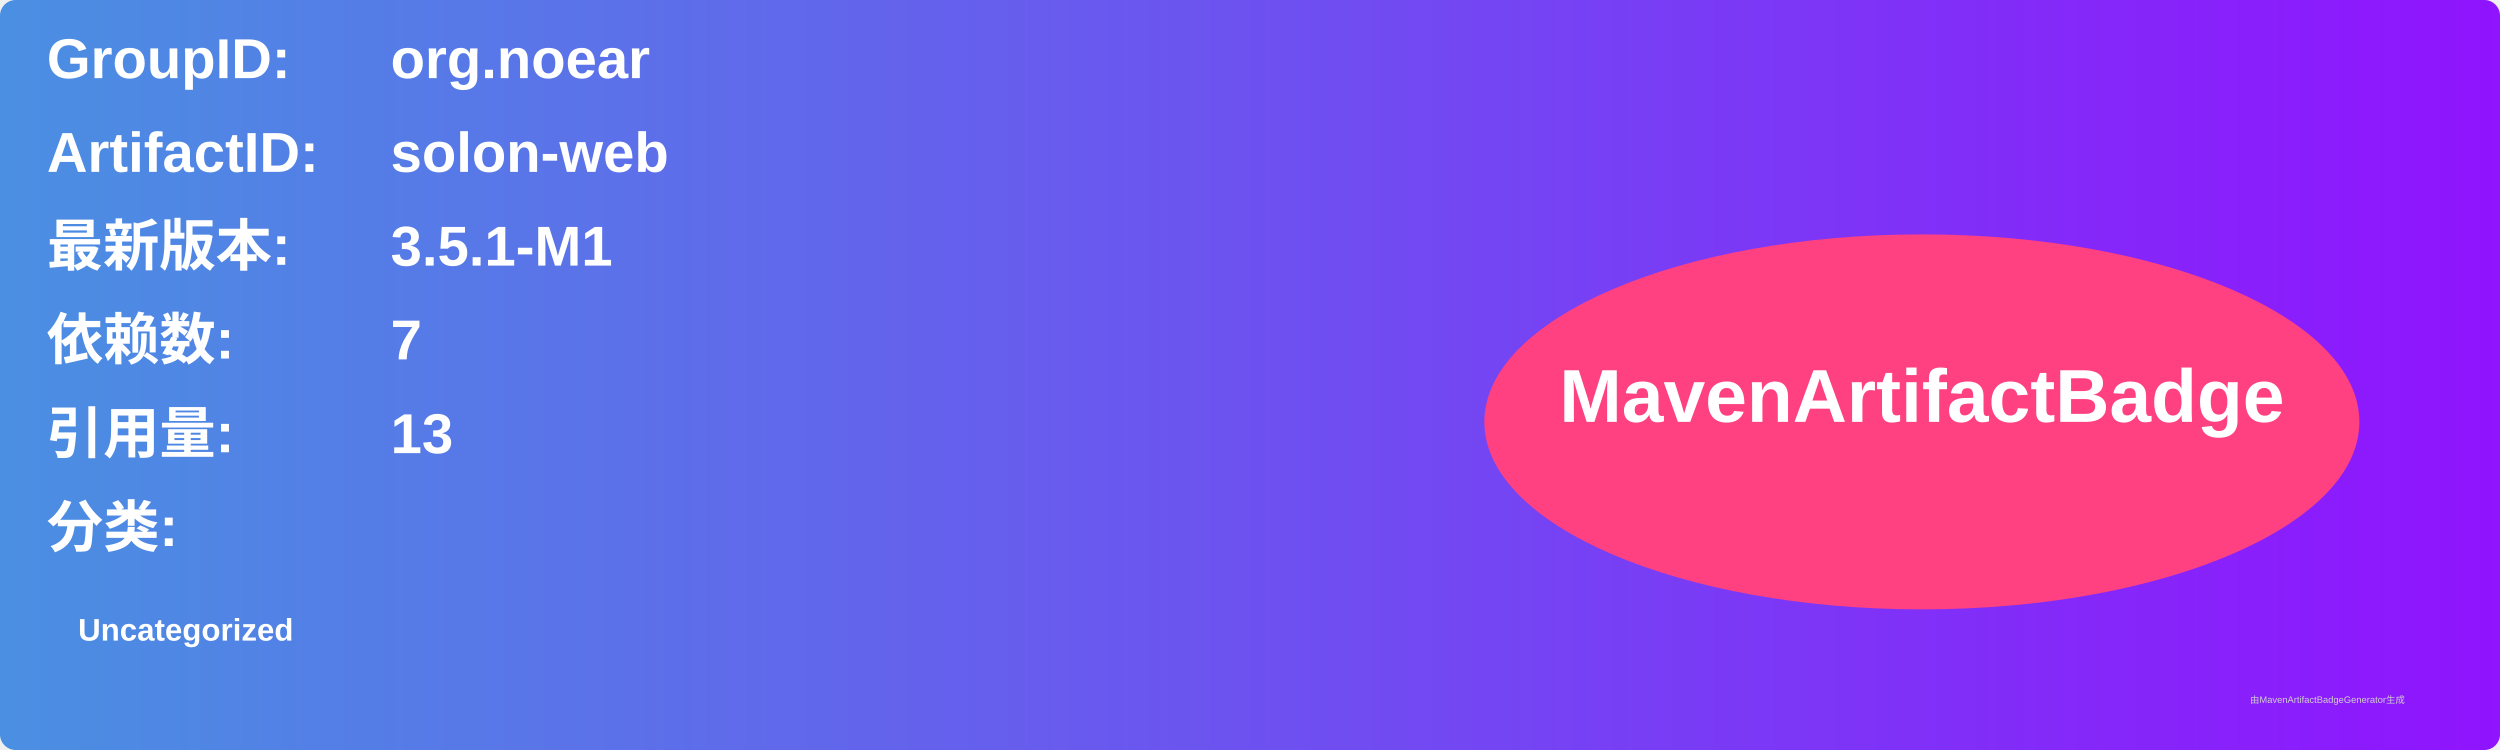
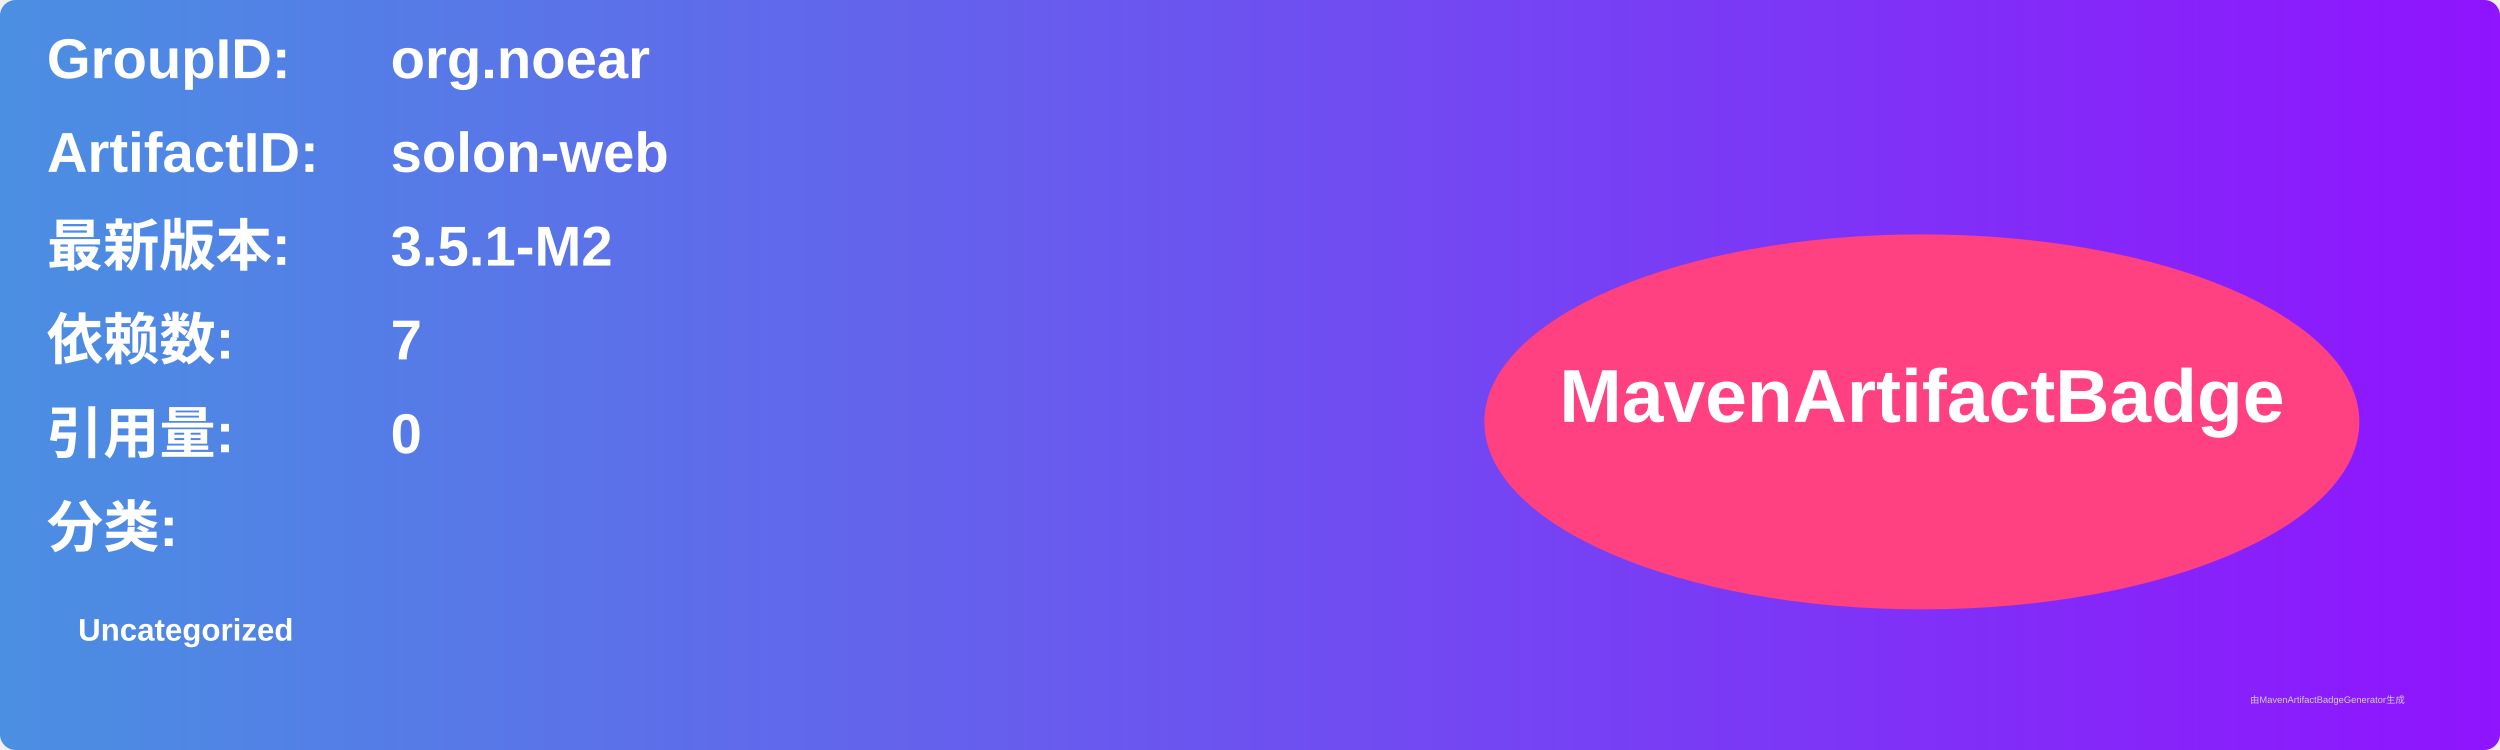
<svg xmlns="http://www.w3.org/2000/svg" width="800" height="240" viewBox="0 0 800 240">
  <linearGradient id="grad" x1="0%" y1="0%" x2="100%" y2="0%">
    <stop offset="0%" stop-color="#4a90e2" />
    <stop offset="100%" stop-color="#9013fe" />
  </linearGradient>
  <rect width="100%" height="100%" rx="5" ry="5" fill="url(#grad)" />
  <g transform="translate(15, 15)">
    <text x="0" y="10" font-family="Arial" font-size="18" fill="white" font-weight="bold" width="260">GroupID:</text>
    <text x="110" y="10" font-family="Arial" font-size="18" fill="white" font-weight="bold" width="460">org.noear</text>
    <text x="0" y="40" font-family="Arial" font-size="18" fill="white" font-weight="bold" width="260">ArtifactID:</text>
    <text x="110" y="40" font-family="Arial" font-size="18" fill="white" font-weight="bold" width="460">solon-web</text>
    <text x="0" y="70" font-family="Arial" font-size="18" fill="white" font-weight="bold">最新版本:</text>
    <text x="110" y="70" font-family="Arial" font-size="18" fill="white" font-weight="bold">
-       <tspan font-weight="bold">3.5.1-M1</tspan>
+       <tspan font-weight="bold">3.5.1-M2</tspan>
    </text>
    <text x="0" y="100" font-family="Arial" font-size="18" fill="white" font-weight="bold">依赖数: </text>
    <text x="110" y="100" font-family="Arial" font-size="18" fill="white">
      <tspan font-weight="bold">7</tspan>
    </text>
    <text x="0" y="130" font-family="Arial" font-size="18" fill="white" font-weight="bold">引用量: </text>
    <text x="110" y="130" font-family="Arial" font-size="18" fill="white">
-       <tspan font-weight="bold">13</tspan>
+       <tspan font-weight="bold">0</tspan>
    </text>
    <text x="0" y="160" font-family="Arial" font-size="18" fill="white" font-weight="bold">分类:</text>
    <text x="10" y="190" font-family="Arial" font-size="10" fill="white">
      <tspan font-weight="bold">Uncategorized</tspan>
    </text>
    <ellipse cx="600" cy="120" rx="140" ry="60" fill="#ff4081" />
    <text x="600" y="120" text-anchor="middle" font-family="Arial" font-size="24" fill="white" font-weight="bold">MavenArtifactBadge</text>
  </g>
  <text x="720" y="225" font-family="Arial" font-size="3" fill="#d0d0d0">由MavenArtifactBadgeGenerator生成</text>
</svg>
